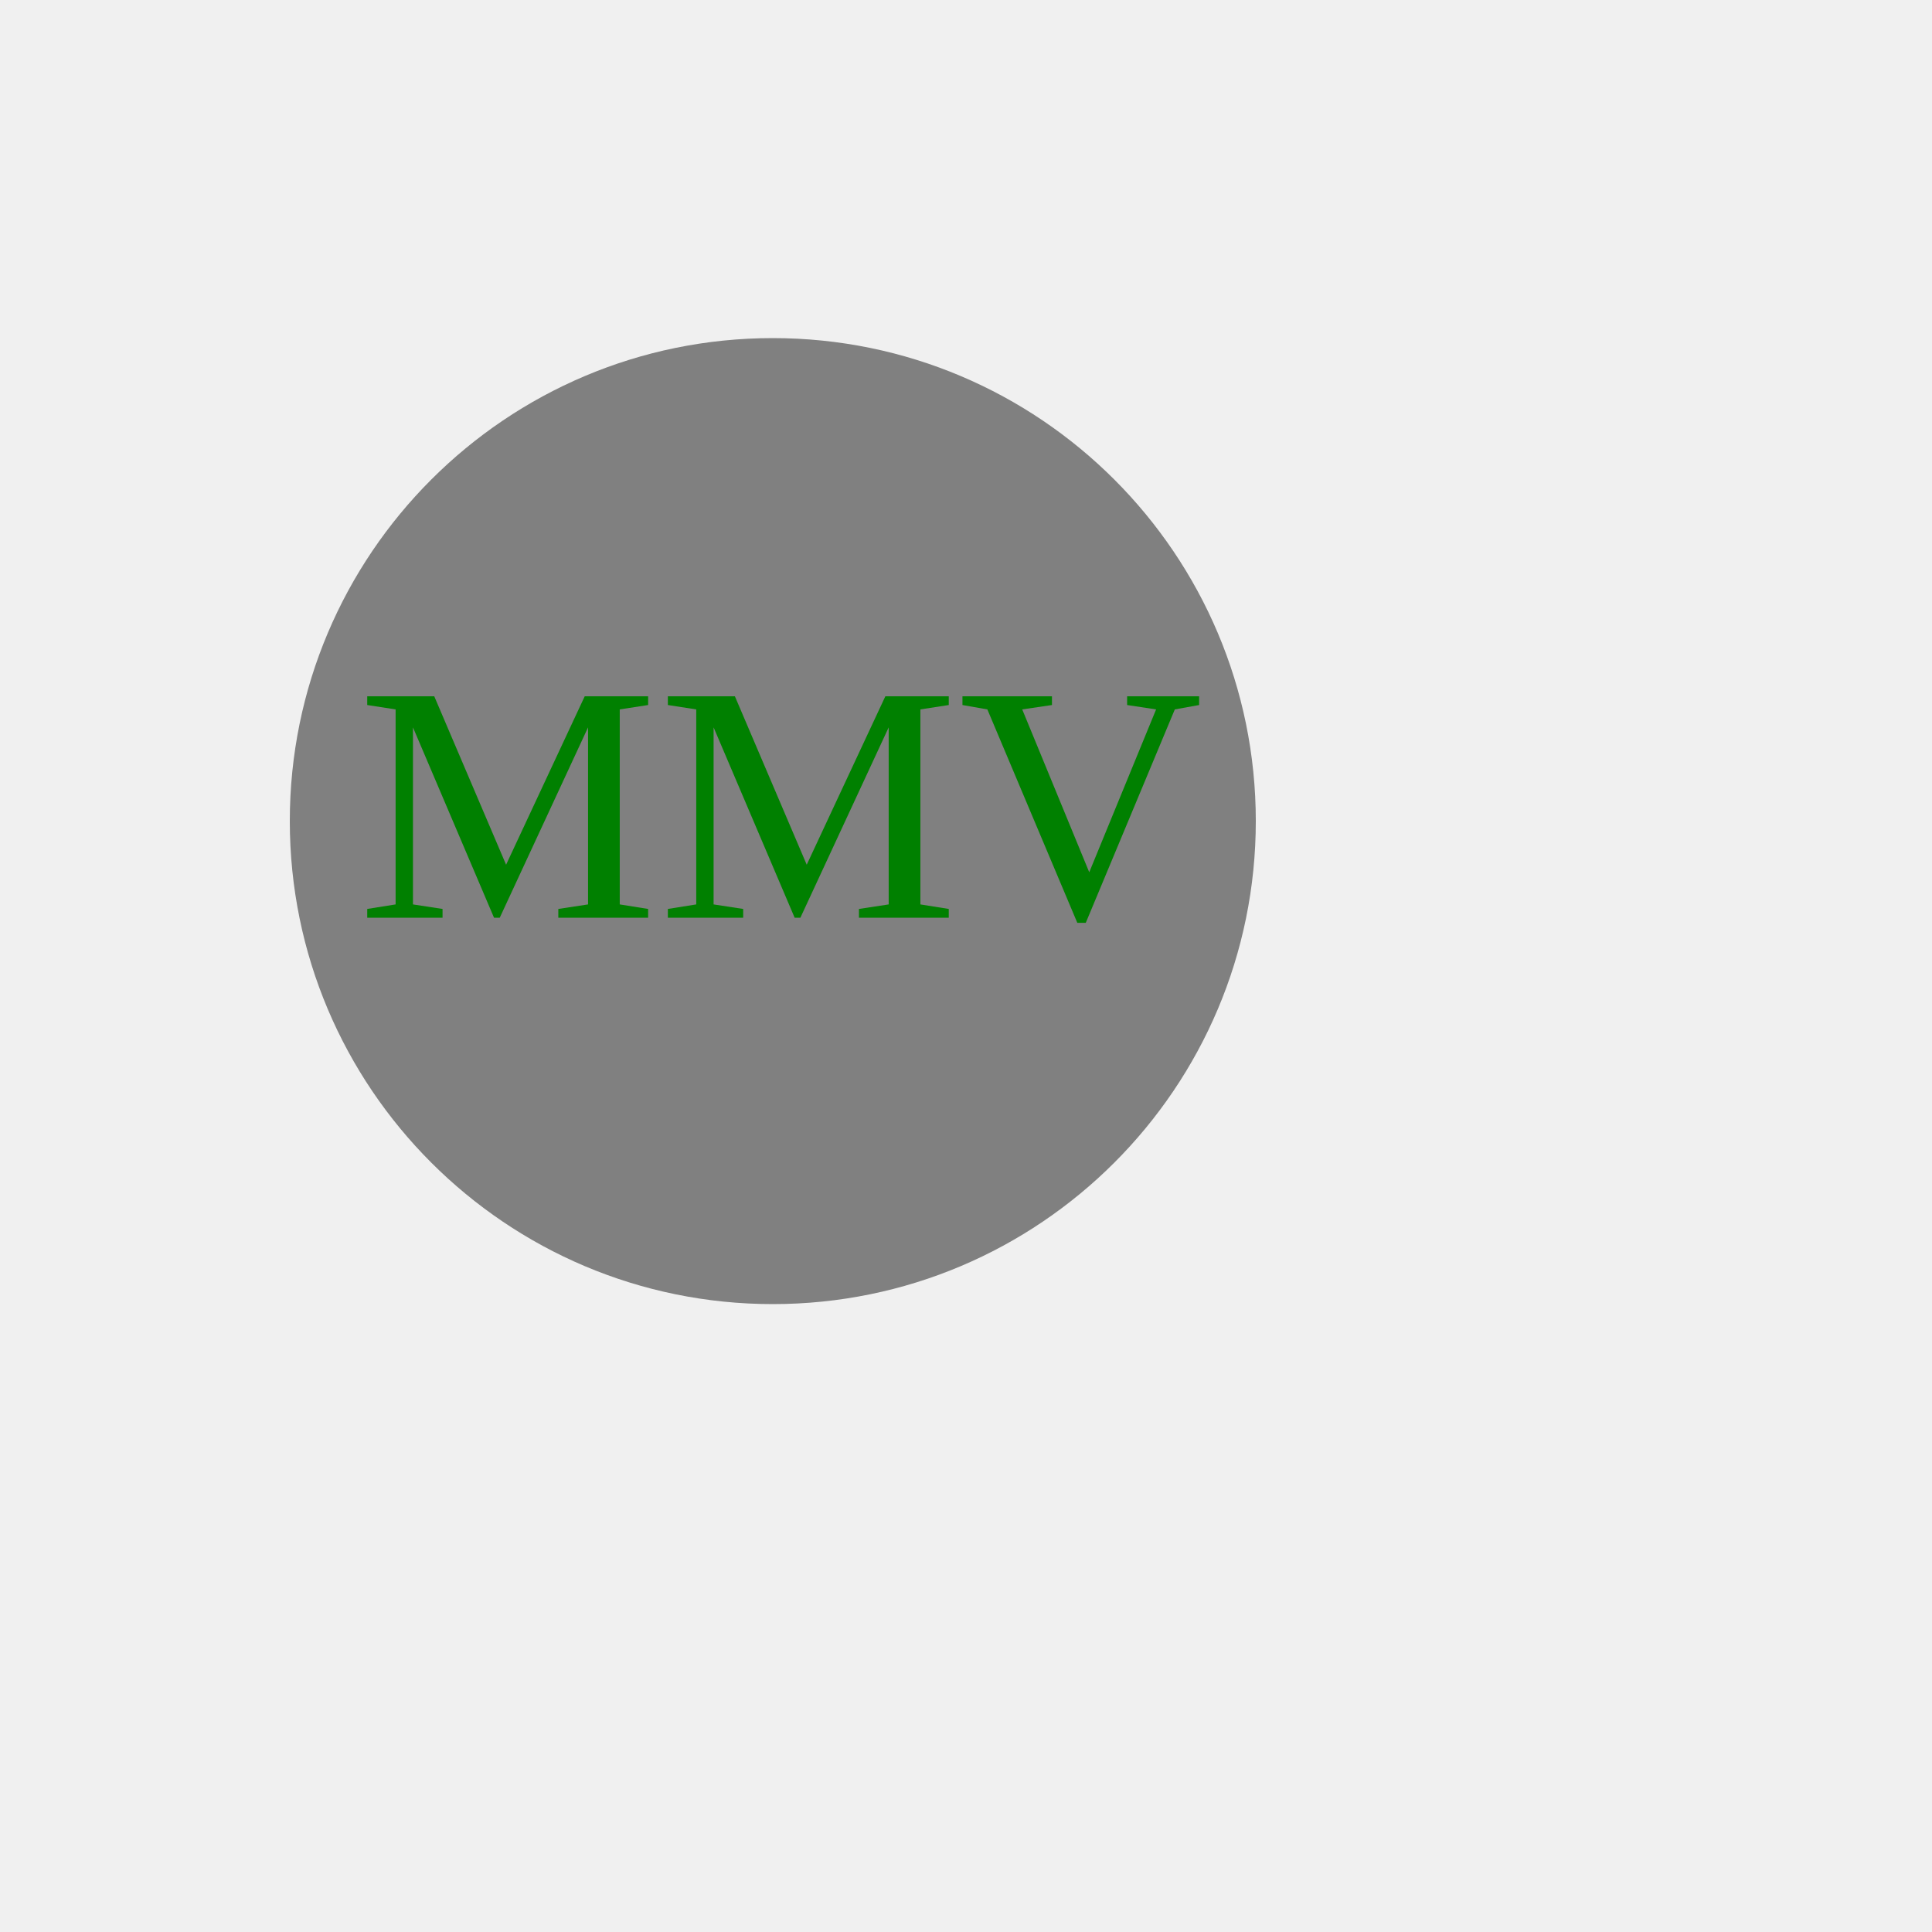
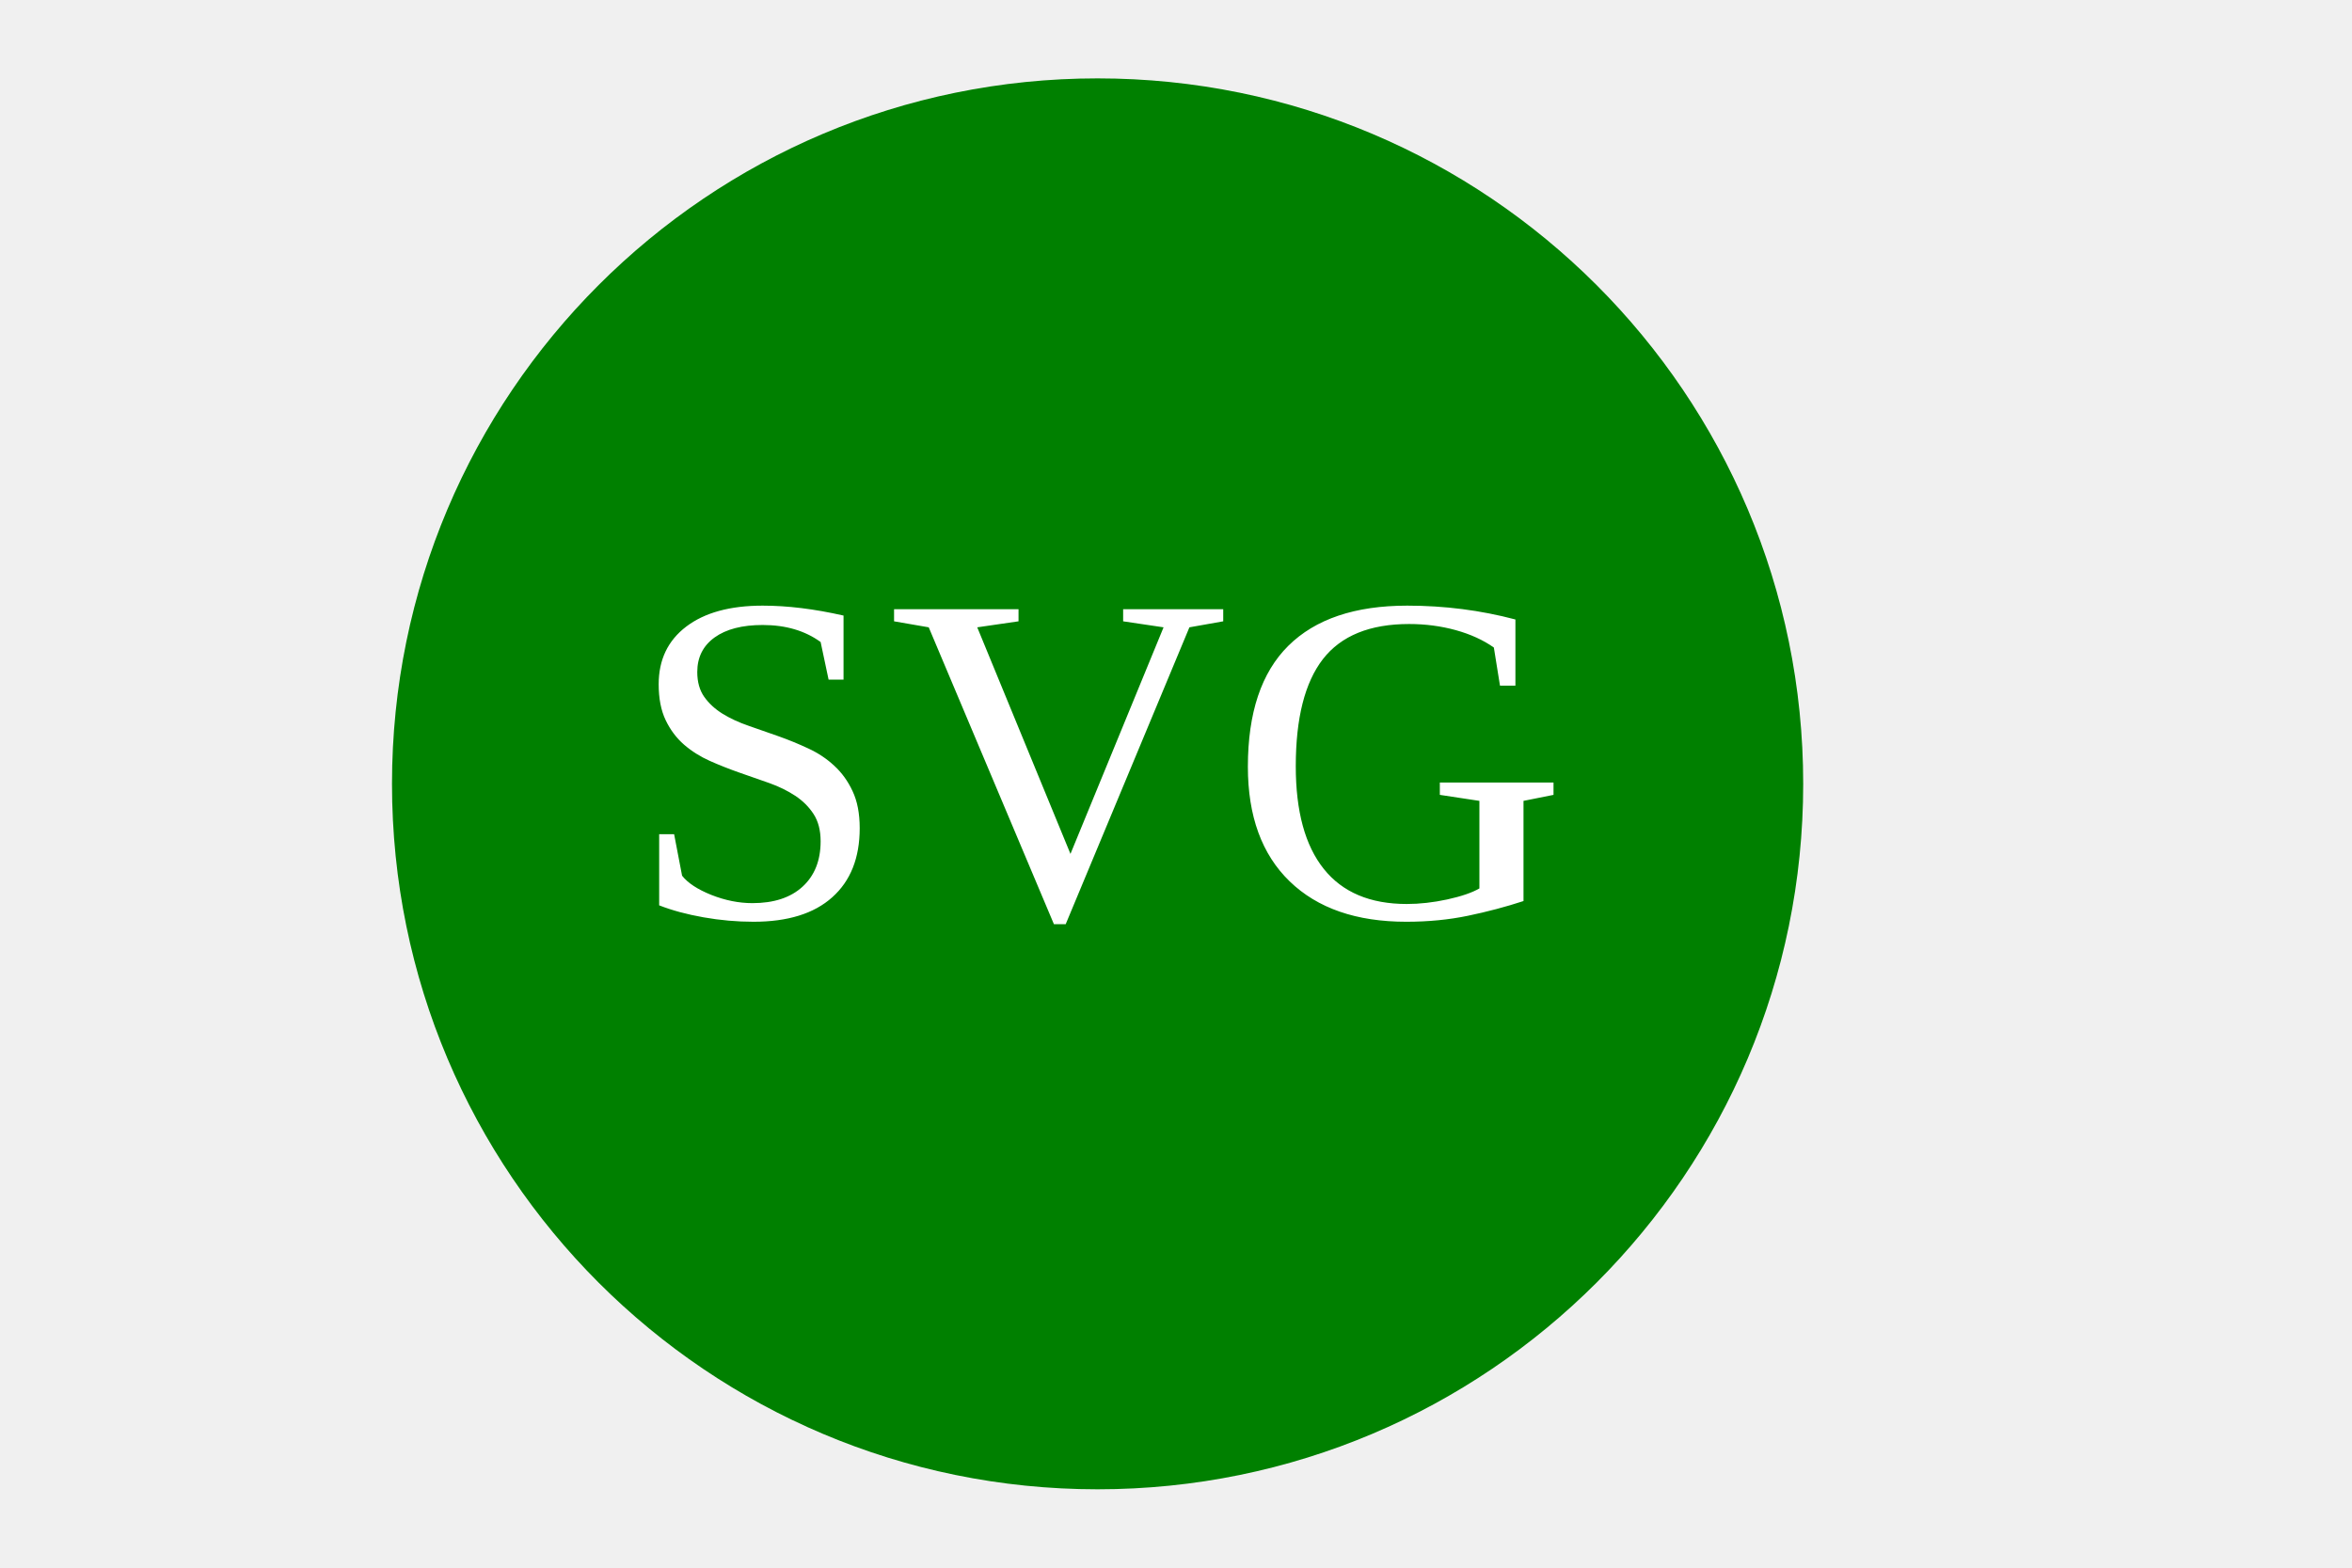
- <svg width="500" height="500" viewBox="0 0 200 200">
-   <circle cx="80" cy="85" r="50" fill="grey" />
-   <text x="37" y="95" font-size="35" fill="green">MMV</text>
+ <svg width="300" height="200" viewBox="0 0 300 200">
+   <circle cx="140" cy="100" r="90" fill="green" />
+   <text x="80" y="117" font-size="60" fill="white">SVG</text>
</svg>
